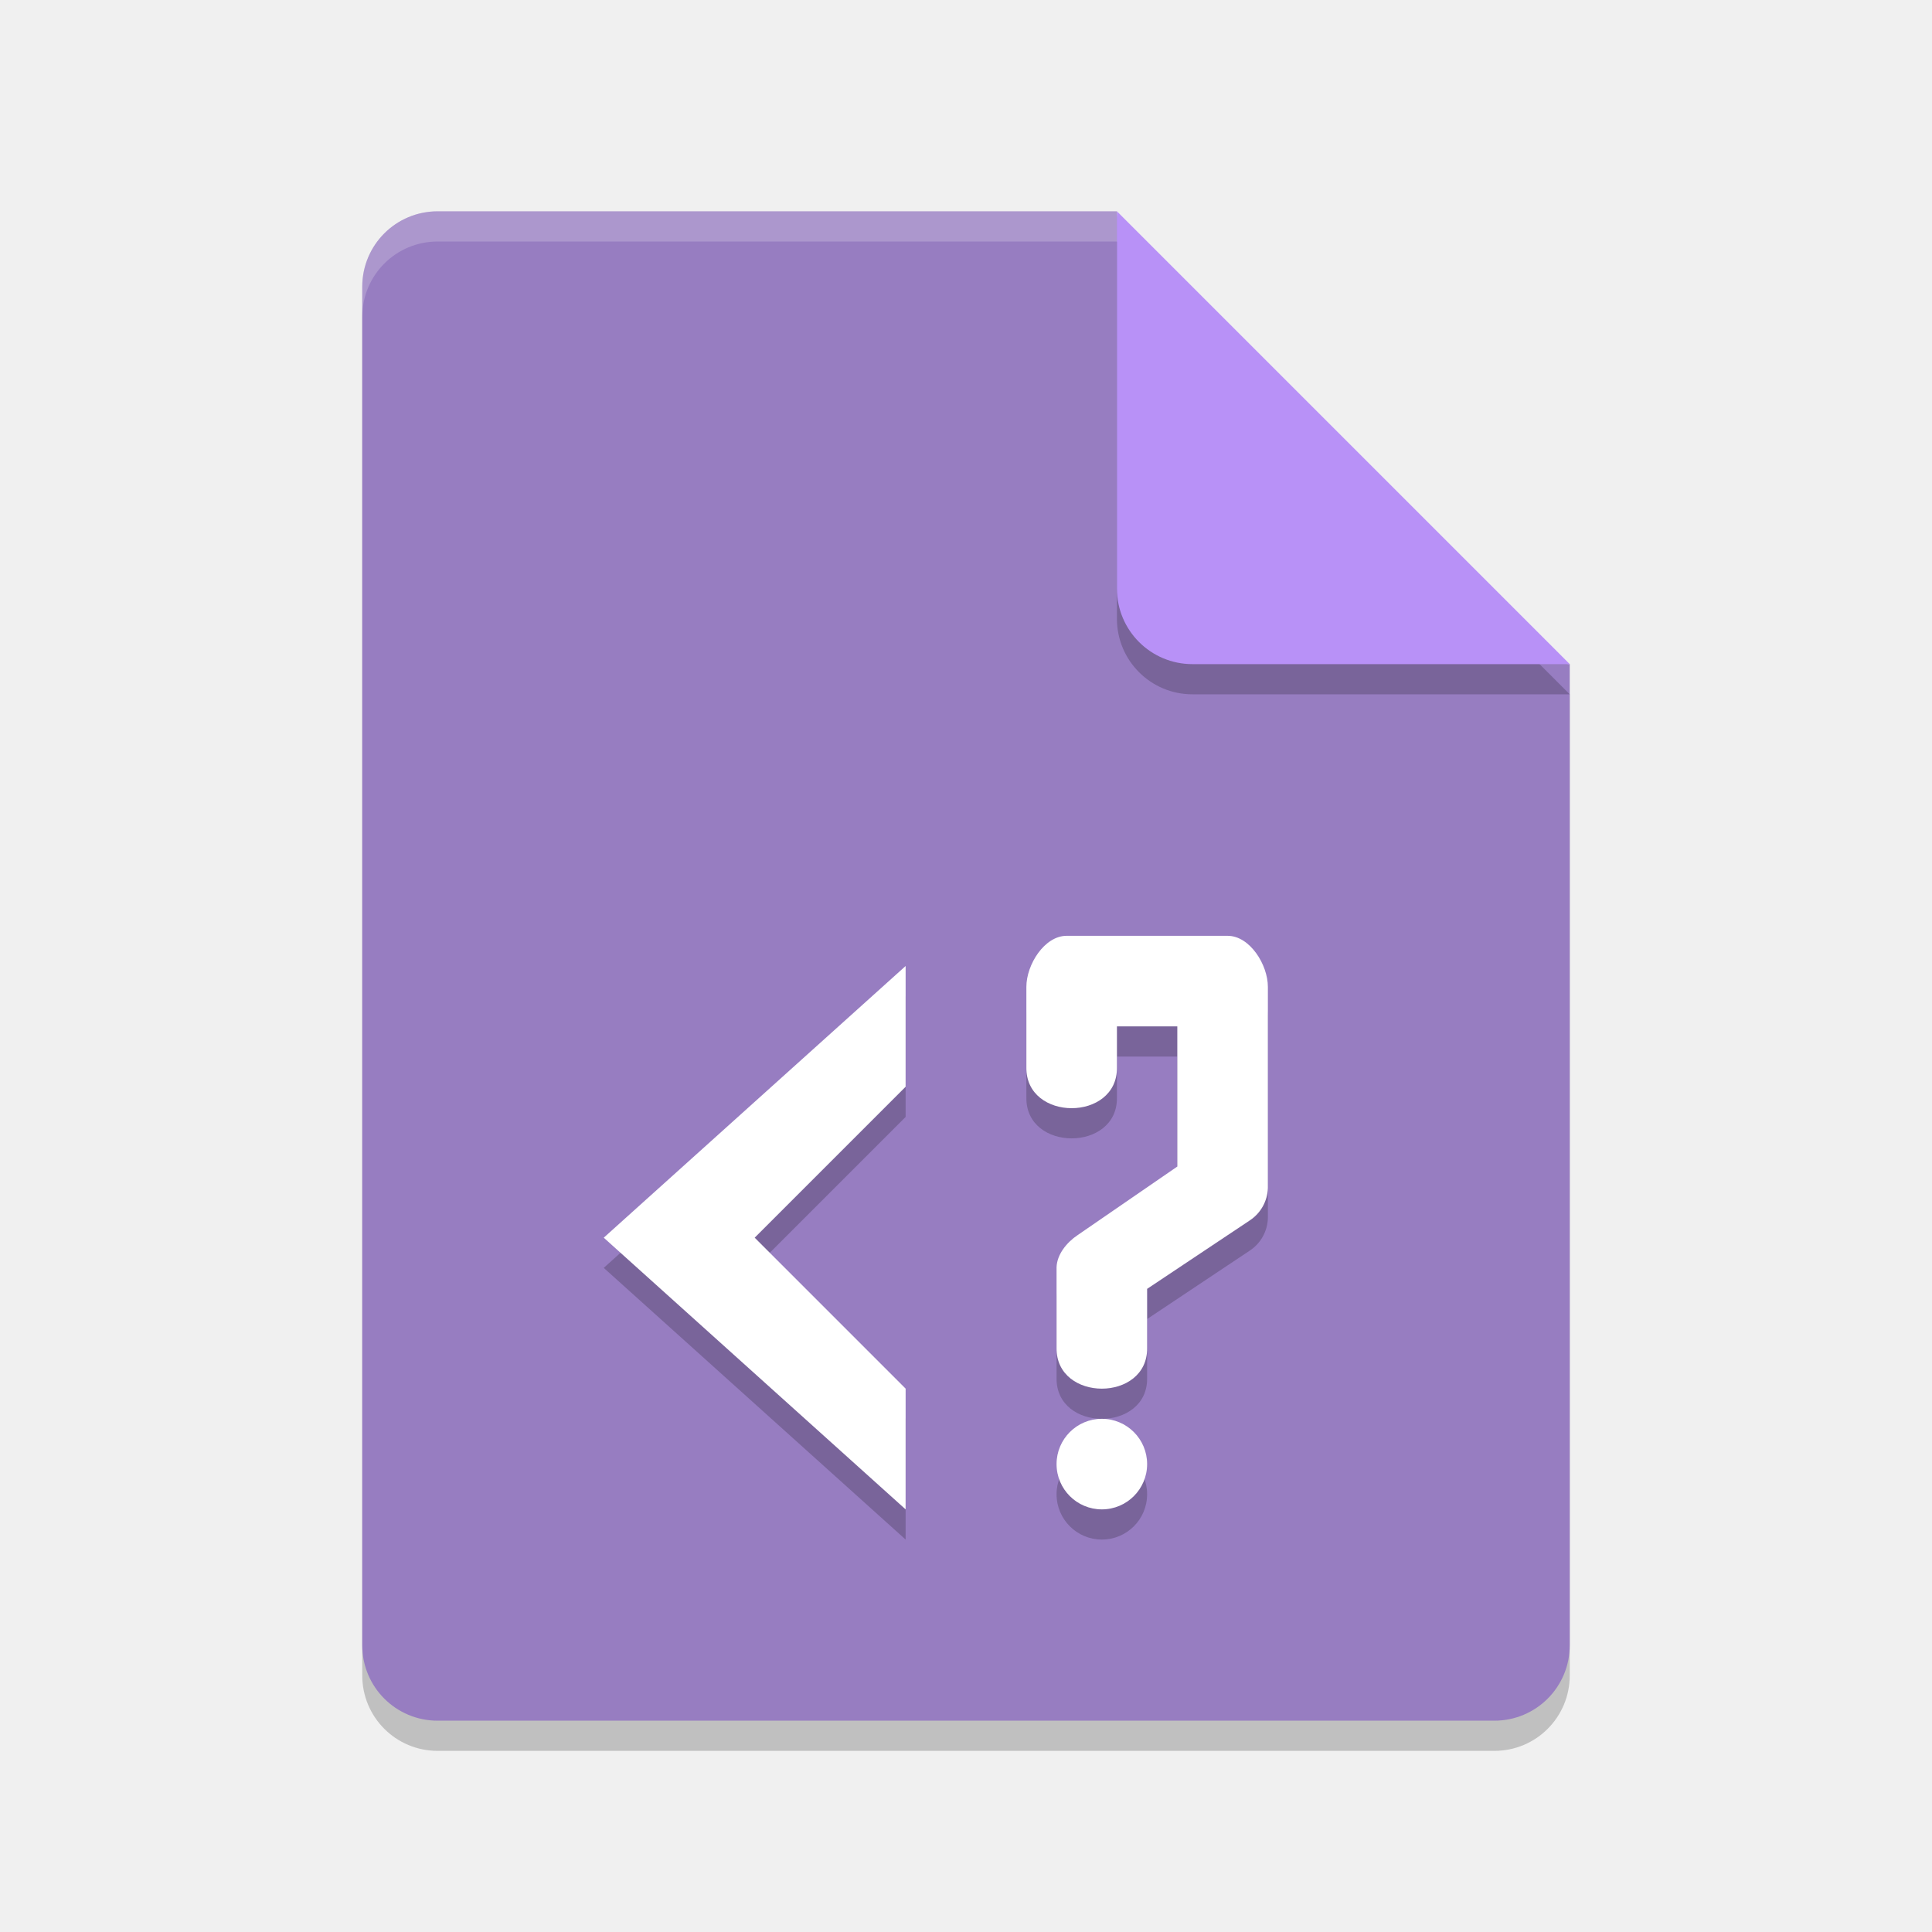
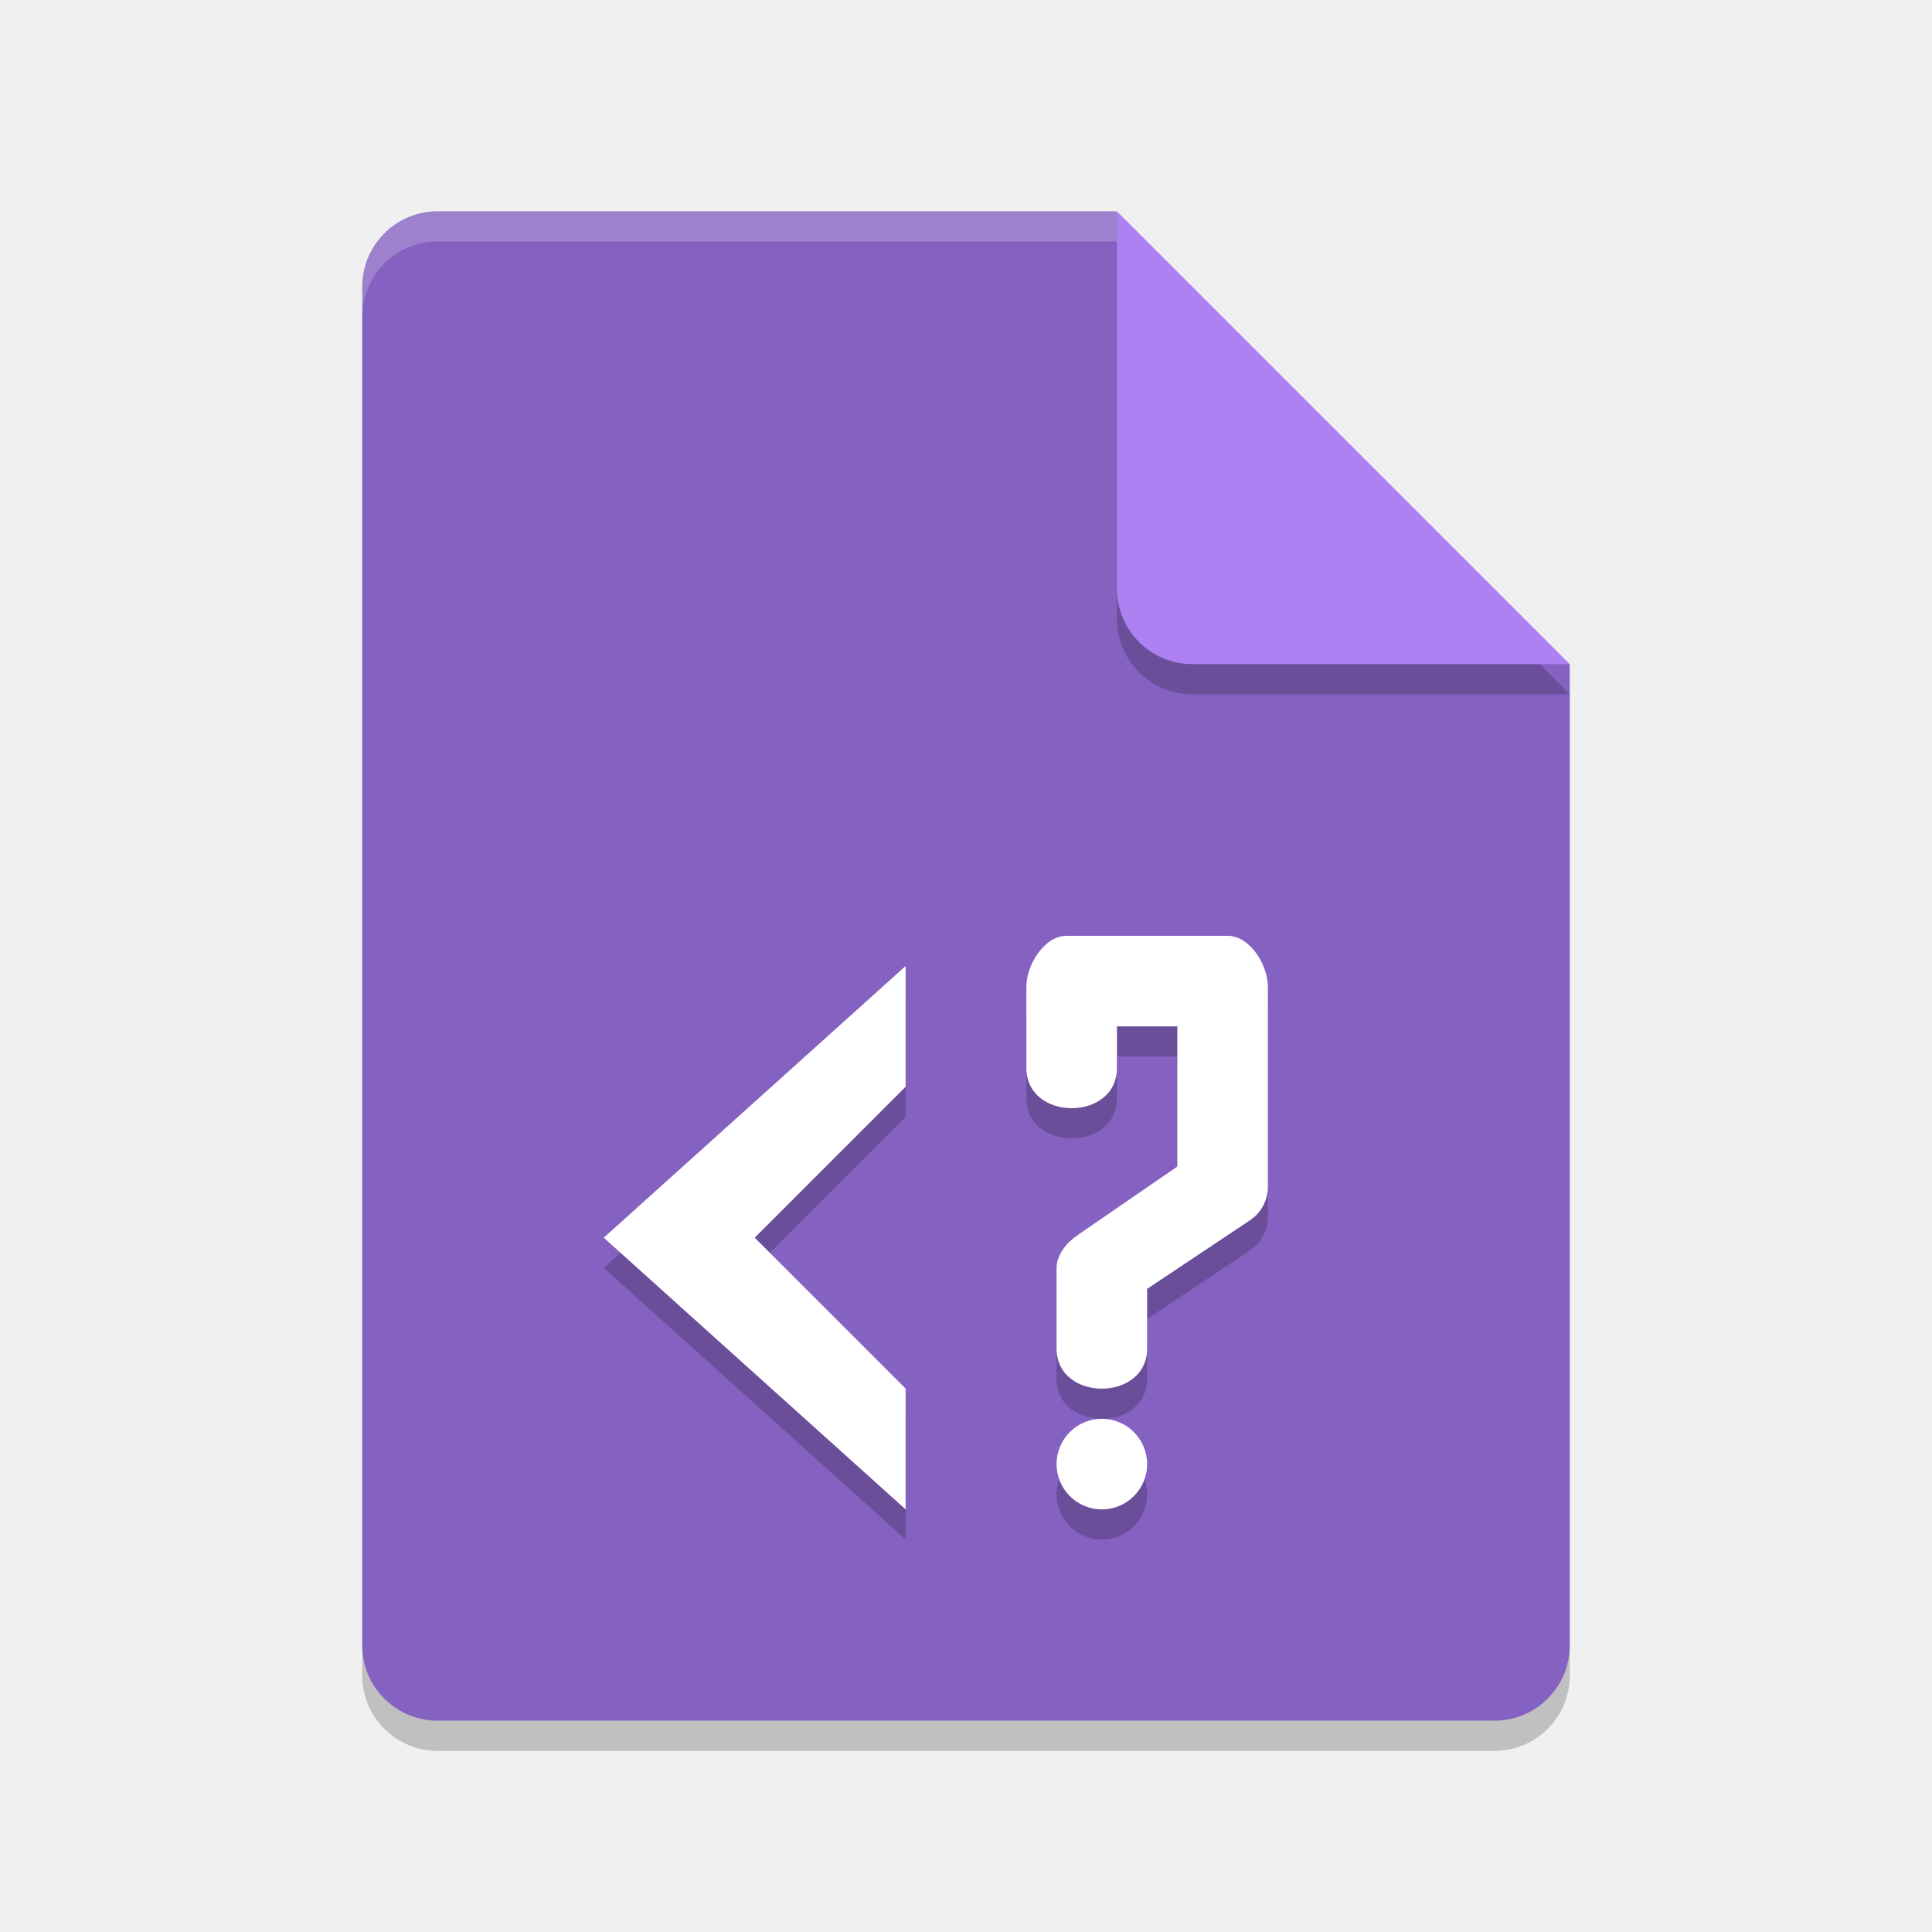
<svg xmlns="http://www.w3.org/2000/svg" width="64" height="64" version="1.1" viewBox="0 0 64 64">
  <path style="opacity:0.2" d="m 14.5,8 c -1.385,0 -2.5,1.115 -2.5,2.5 v 45 c 0,1.385 1.115,2.5 2.5,2.5 h 35 C 50.885,58 52,56.885 52,55.5 V 23 L 38.25,21.75 37,8 Z" />
-   <path fill="#977dc1" d="m14.5 7c-1.385 0-2.5 1.115-2.5 2.5v45c0 1.385 1.115 2.5 2.5 2.5h35c1.385 0 2.5-1.115 2.5-2.5v-32.5l-13.75-1.25-1.25-13.75z" />
+   <path fill="#8561c1" d="m14.5 7c-1.385 0-2.5 1.115-2.5 2.5v45c0 1.385 1.115 2.5 2.5 2.5h35c1.385 0 2.5-1.115 2.5-2.5v-32.5l-13.75-1.25-1.25-13.75z" />
  <path style="opacity:0.2" d="M 37,8 V 20.5 c 0,1.381 1.119,2.5 2.5,2.5 H 52 Z" />
-   <path fill="#b891f7" d="m37 7v12.5c0 1.381 1.119 2.5 2.5 2.5h12.5l-15-15z" />
+   <path fill="#ad81f2" d="m37 7v12.5c0 1.381 1.119 2.5 2.5 2.5h12.5l-15-15z" />
  <path style="opacity:0.2" d="M 35.334,32 C 34.598,32 34,32.955 34,33.691 v 2.666 c -0.026,1.804 3.026,1.804 3,0 V 35 h 2 v 4.643 l -3.301,2.271 C 35.341,42.153 35.014,42.55 35,42.98 v 2.668 c -0.026,1.804 3.026,1.804 3,0 v -1.953 l 3.406,-2.271 C 41.765,41.185 41.986,40.788 42,40.357 V 33.691 C 42,32.955 41.402,32 40.666,32 Z M 30,33 20,42 30,51 v -4 l -5,-5 5,-5 z m 6.5,15 A 1.5,1.5 0 0 0 35,49.5 1.5,1.5 0 0 0 36.5,51 1.5,1.5 0 0 0 38,49.5 1.5,1.5 0 0 0 36.5,48 Z" />
  <path style="fill:#ffffff" d="M 35.334 31 C 34.598 31 34 31.955 34 32.691 L 34 35.357 C 33.974 37.161 37.026 37.161 37 35.357 L 37 34 L 39 34 L 39 38.643 L 35.699 40.914 C 35.341 41.153 35.014 41.55 35 41.98 L 35 44.648 C 34.974 46.452 38.026 46.452 38 44.648 L 38 42.695 L 41.406 40.424 C 41.765 40.185 41.986 39.788 42 39.357 L 42 32.691 C 42 31.955 41.402 31 40.666 31 L 35.334 31 z M 30 32 L 20 41 L 30 50 L 30 46 L 25 41 L 30 36 L 30 32 z M 36.5 47 A 1.5 1.5 0 0 0 35 48.5 A 1.5 1.5 0 0 0 36.5 50 A 1.5 1.5 0 0 0 38 48.5 A 1.5 1.5 0 0 0 36.5 47 z" />
  <path style="opacity:0.2;fill:#ffffff" d="m 14.5,7 c -1.385,0 -2.5,1.115 -2.5,2.5 V 10.5 C 12,9.115 13.115,8 14.5,8 H 37 c 0,-1 0,0 0,-1 z" />
</svg>
